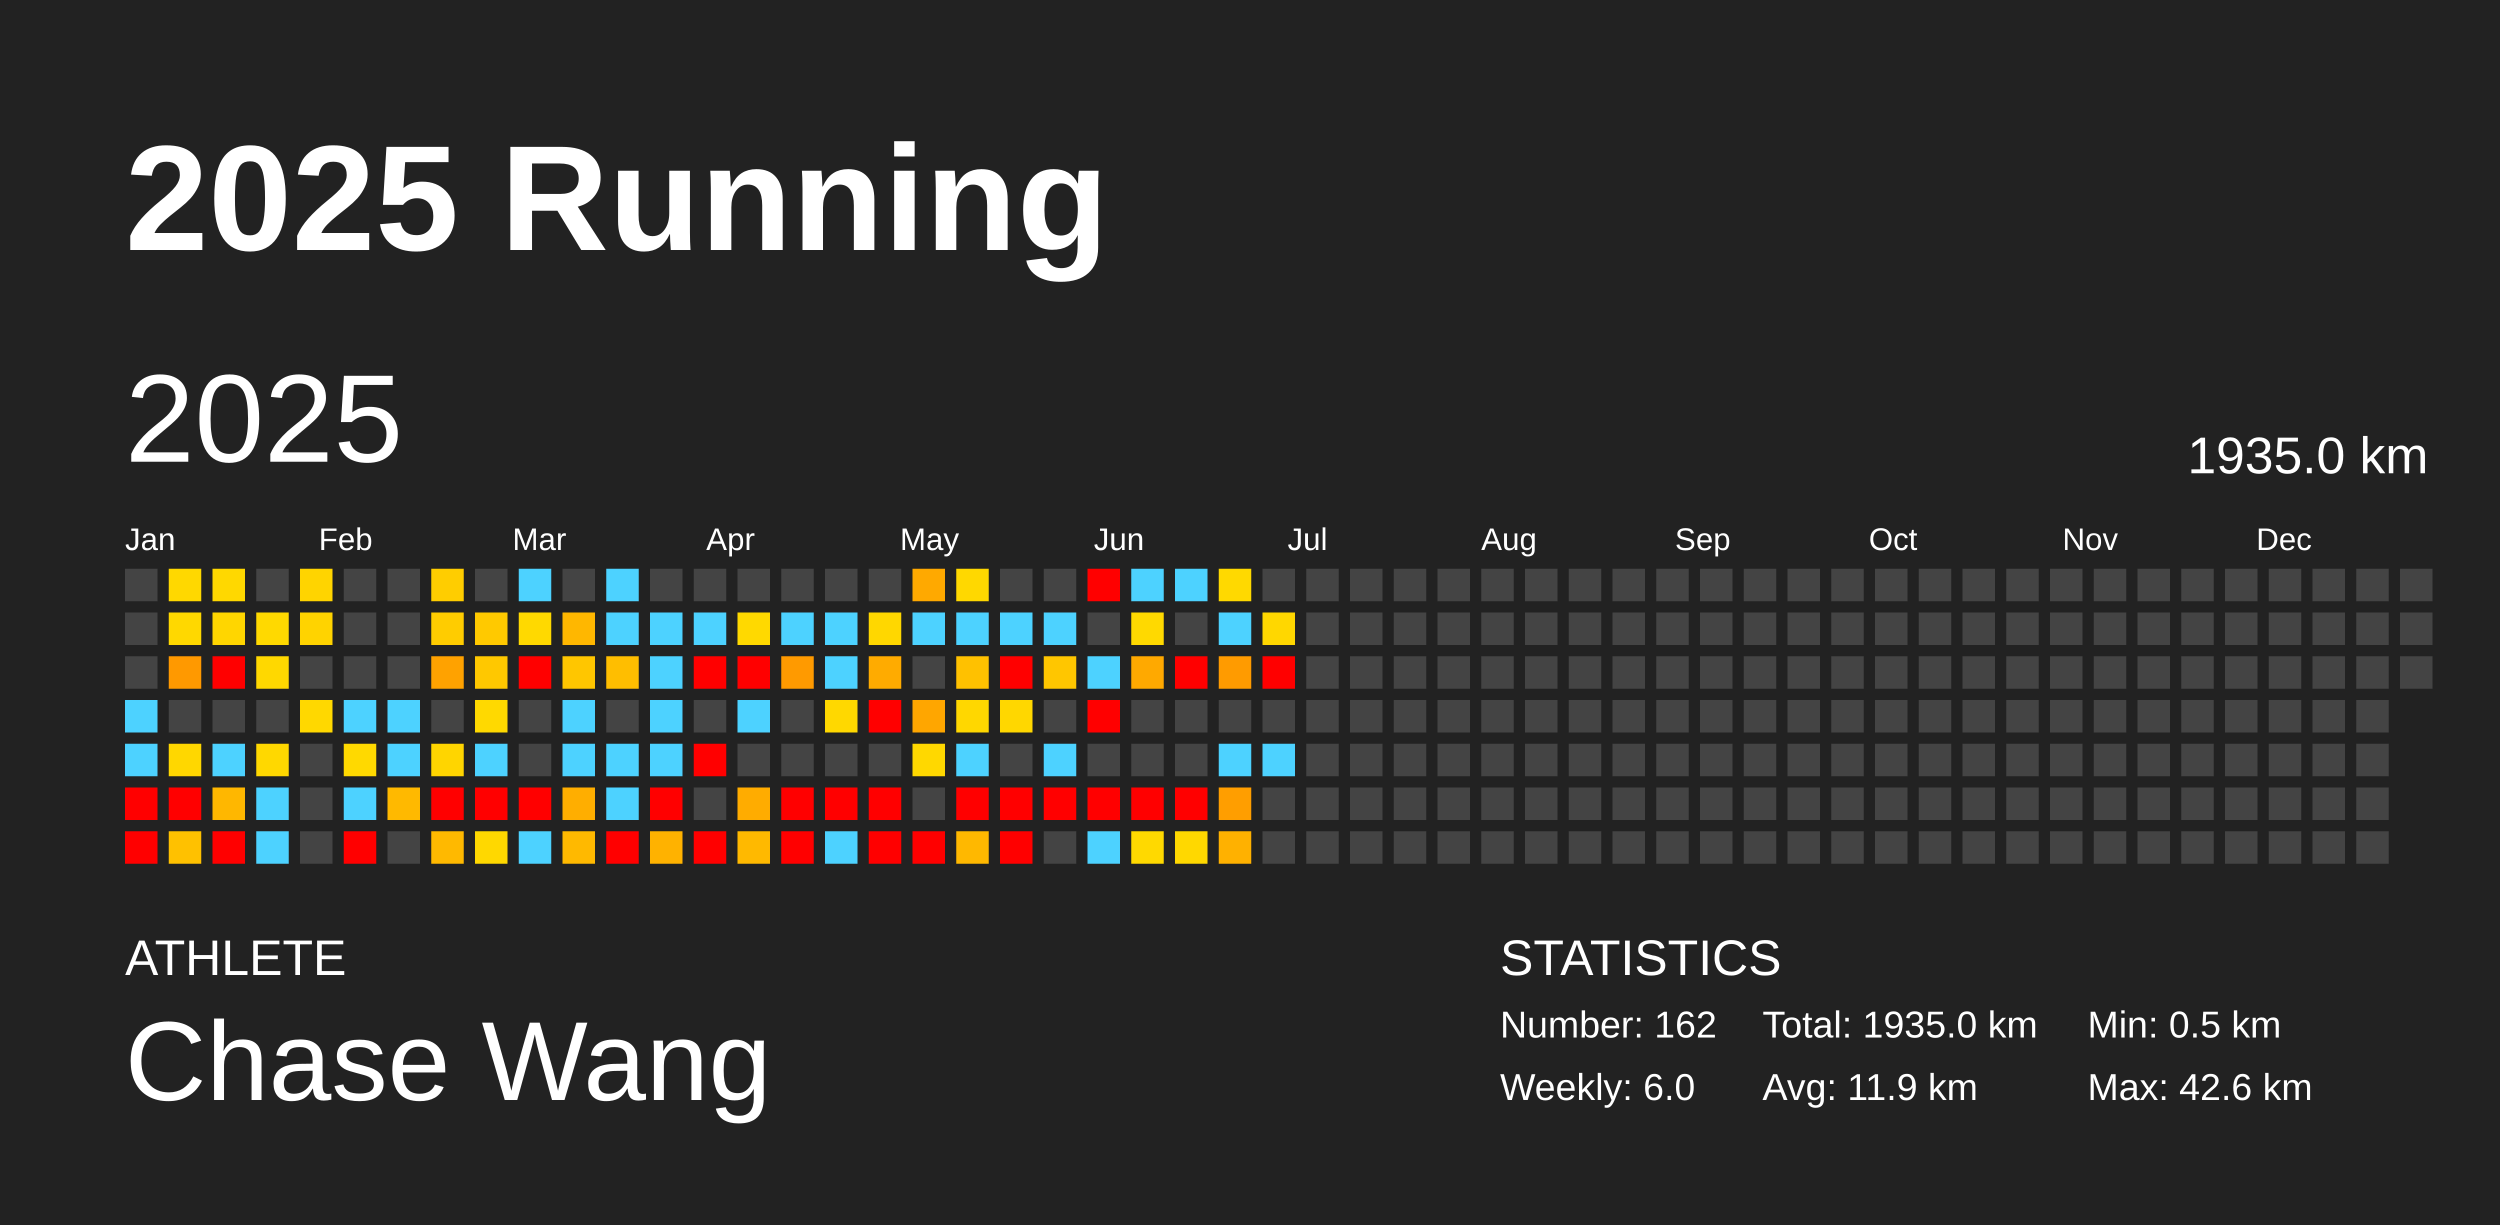
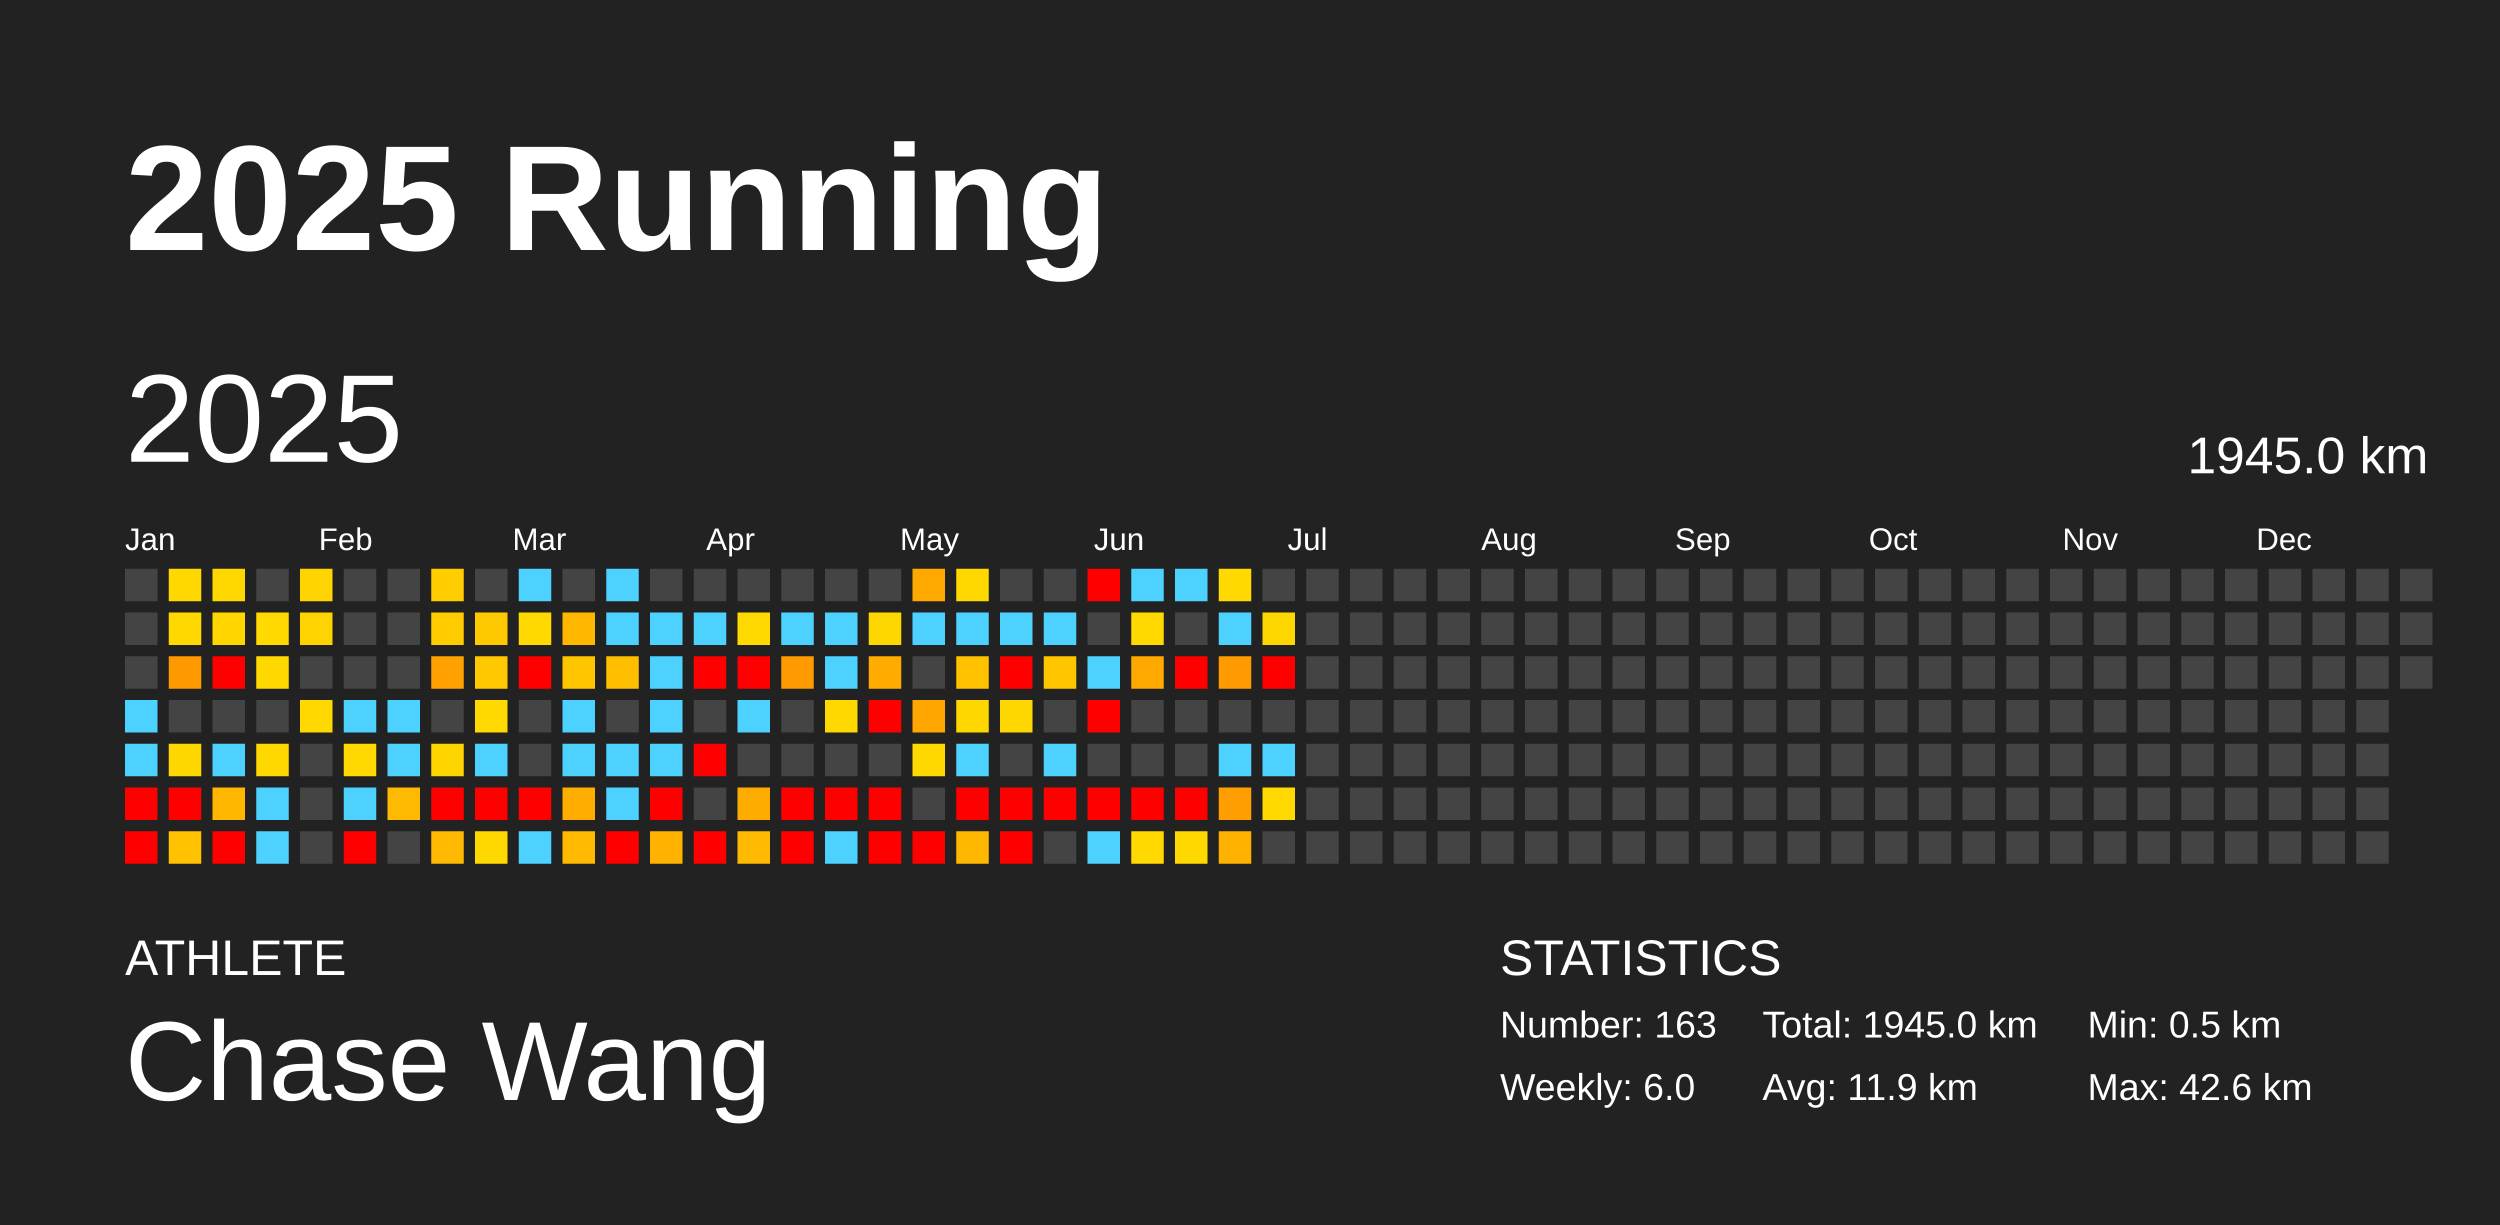
<svg xmlns="http://www.w3.org/2000/svg" baseProfile="full" height="98mm" version="1.1" viewBox="0,0,200,98" width="200mm">
  <defs />
  <rect fill="#222222" height="98" width="200" x="0" y="0" />
  <text fill="#FFFFFF" style="font-size:12px; font-family:Arial; font-weight:bold;" x="10" y="20">2025 Running</text>
  <text fill="#FFFFFF" style="font-size:4px; font-family:Arial" x="10" y="78">ATHLETE</text>
  <text fill="#FFFFFF" style="font-size:9px; font-family:Arial" x="10" y="88">Chase Wang</text>
  <text fill="#FFFFFF" style="font-size:4px; font-family:Arial" x="120" y="78">STATISTICS</text>
-   <text fill="#FFFFFF" style="font-size:3px; font-family:Arial" x="120" y="83">Number: 162</text>
+   <text fill="#FFFFFF" style="font-size:3px; font-family:Arial" x="120" y="83">Number: 163</text>
  <text fill="#FFFFFF" style="font-size:3px; font-family:Arial" x="120" y="88">Weekly: 6.0</text>
-   <text fill="#FFFFFF" style="font-size:3px; font-family:Arial" x="141" y="83">Total: 1935.0 km</text>
+   <text fill="#FFFFFF" style="font-size:3px; font-family:Arial" x="141" y="83">Total: 1945.0 km</text>
  <text fill="#FFFFFF" style="font-size:3px; font-family:Arial" x="141" y="88">Avg: 11.9 km</text>
  <text fill="#FFFFFF" style="font-size:3px; font-family:Arial" x="167" y="83">Min: 0.5 km</text>
  <text fill="#FFFFFF" style="font-size:3px; font-family:Arial" x="167" y="88">Max: 42.6 km</text>
  <text dominant-baseline="hanging" fill="#FFFFFF" style="font-size:10.0px; font-family:Arial;" x="10" y="30">2025</text>
-   <text dominant-baseline="hanging" fill="#FFFFFF" style="font-size:4.125px; font-family:Arial;" x="175" y="35">1935.0 km</text>
+   <text dominant-baseline="hanging" fill="#FFFFFF" style="font-size:4.125px; font-family:Arial;" x="175" y="35">1945.0 km</text>
  <text fill="#FFFFFF" style="font-size:2.5px; font-family:Arial" x="10.0" y="44">Jan</text>
  <text fill="#FFFFFF" style="font-size:2.5px; font-family:Arial" x="25.5" y="44">Feb</text>
  <text fill="#FFFFFF" style="font-size:2.5px; font-family:Arial" x="41.0" y="44">Mar</text>
  <text fill="#FFFFFF" style="font-size:2.5px; font-family:Arial" x="56.5" y="44">Apr</text>
  <text fill="#FFFFFF" style="font-size:2.5px; font-family:Arial" x="72.0" y="44">May</text>
  <text fill="#FFFFFF" style="font-size:2.5px; font-family:Arial" x="87.5" y="44">Jun</text>
  <text fill="#FFFFFF" style="font-size:2.5px; font-family:Arial" x="103.0" y="44">Jul</text>
  <text fill="#FFFFFF" style="font-size:2.5px; font-family:Arial" x="118.5" y="44">Aug</text>
  <text fill="#FFFFFF" style="font-size:2.5px; font-family:Arial" x="134.0" y="44">Sep</text>
  <text fill="#FFFFFF" style="font-size:2.5px; font-family:Arial" x="149.5" y="44">Oct</text>
  <text fill="#FFFFFF" style="font-size:2.5px; font-family:Arial" x="165.0" y="44">Nov</text>
  <text fill="#FFFFFF" style="font-size:2.5px; font-family:Arial" x="180.5" y="44">Dec</text>
  <rect fill="#444444" height="2.6" width="2.6" x="10.0" y="45.5" />
  <rect fill="#444444" height="2.6" width="2.6" x="10.0" y="49.0" />
  <rect fill="#444444" height="2.6" width="2.6" x="10.0" y="52.5" />
  <rect fill="#4dd2ff" height="2.6" width="2.6" x="10.0" y="56.0" />
  <rect fill="#4dd2ff" height="2.6" width="2.6" x="10.0" y="59.5" />
  <rect fill="red" height="2.6" width="2.6" x="10.0" y="63.0" />
  <rect fill="red" height="2.6" width="2.6" x="10.0" y="66.5" />
  <rect fill="#ffd800" height="2.6" width="2.6" x="13.5" y="45.5" />
  <rect fill="#ffd800" height="2.6" width="2.6" x="13.5" y="49.0" />
  <rect fill="#ff9900" height="2.6" width="2.6" x="13.5" y="52.5" />
  <rect fill="#444444" height="2.6" width="2.6" x="13.5" y="56.0" />
  <rect fill="#ffd700" height="2.6" width="2.6" x="13.5" y="59.5" />
  <rect fill="red" height="2.6" width="2.6" x="13.5" y="63.0" />
  <rect fill="#ffc100" height="2.6" width="2.6" x="13.5" y="66.5" />
  <rect fill="#ffd800" height="2.6" width="2.6" x="17.0" y="45.5" />
  <rect fill="#ffd600" height="2.6" width="2.6" x="17.0" y="49.0" />
  <rect fill="red" height="2.6" width="2.6" x="17.0" y="52.5" />
  <rect fill="#444444" height="2.6" width="2.6" x="17.0" y="56.0" />
  <rect fill="#4dd2ff" height="2.6" width="2.6" x="17.0" y="59.5" />
  <rect fill="#ffb700" height="2.6" width="2.6" x="17.0" y="63.0" />
  <rect fill="red" height="2.6" width="2.6" x="17.0" y="66.5" />
  <rect fill="#444444" height="2.6" width="2.6" x="20.5" y="45.5" />
  <rect fill="#ffd900" height="2.6" width="2.6" x="20.5" y="49.0" />
  <rect fill="#ffd800" height="2.6" width="2.6" x="20.5" y="52.5" />
  <rect fill="#444444" height="2.6" width="2.6" x="20.5" y="56.0" />
  <rect fill="#ffd800" height="2.6" width="2.6" x="20.5" y="59.5" />
  <rect fill="#4dd2ff" height="2.6" width="2.6" x="20.5" y="63.0" />
  <rect fill="#4dd2ff" height="2.6" width="2.6" x="20.5" y="66.5" />
  <rect fill="#ffd400" height="2.6" width="2.6" x="24.0" y="45.5" />
  <rect fill="#ffd300" height="2.6" width="2.6" x="24.0" y="49.0" />
  <rect fill="#444444" height="2.6" width="2.6" x="24.0" y="52.5" />
  <rect fill="#ffd800" height="2.6" width="2.6" x="24.0" y="56.0" />
  <rect fill="#444444" height="2.6" width="2.6" x="24.0" y="59.5" />
  <rect fill="#444444" height="2.6" width="2.6" x="24.0" y="63.0" />
  <rect fill="#444444" height="2.6" width="2.6" x="24.0" y="66.5" />
  <rect fill="#444444" height="2.6" width="2.6" x="27.5" y="45.5" />
  <rect fill="#444444" height="2.6" width="2.6" x="27.5" y="49.0" />
  <rect fill="#444444" height="2.6" width="2.6" x="27.5" y="52.5" />
  <rect fill="#4dd2ff" height="2.6" width="2.6" x="27.5" y="56.0" />
  <rect fill="#ffd900" height="2.6" width="2.6" x="27.5" y="59.5" />
  <rect fill="#4dd2ff" height="2.6" width="2.6" x="27.5" y="63.0" />
  <rect fill="red" height="2.6" width="2.6" x="27.5" y="66.5" />
  <rect fill="#444444" height="2.6" width="2.6" x="31.0" y="45.5" />
  <rect fill="#444444" height="2.6" width="2.6" x="31.0" y="49.0" />
  <rect fill="#444444" height="2.6" width="2.6" x="31.0" y="52.5" />
  <rect fill="#4dd2ff" height="2.6" width="2.6" x="31.0" y="56.0" />
  <rect fill="#4dd2ff" height="2.6" width="2.6" x="31.0" y="59.5" />
  <rect fill="#ffb900" height="2.6" width="2.6" x="31.0" y="63.0" />
  <rect fill="#444444" height="2.6" width="2.6" x="31.0" y="66.5" />
  <rect fill="#ffcd00" height="2.6" width="2.6" x="34.5" y="45.5" />
  <rect fill="#ffcc00" height="2.6" width="2.6" x="34.5" y="49.0" />
  <rect fill="#ffa200" height="2.6" width="2.6" x="34.5" y="52.5" />
  <rect fill="#444444" height="2.6" width="2.6" x="34.5" y="56.0" />
  <rect fill="#ffd500" height="2.6" width="2.6" x="34.5" y="59.5" />
  <rect fill="red" height="2.6" width="2.6" x="34.5" y="63.0" />
  <rect fill="#ffb900" height="2.6" width="2.6" x="34.5" y="66.5" />
  <rect fill="#444444" height="2.6" width="2.6" x="38.0" y="45.5" />
  <rect fill="#ffc900" height="2.6" width="2.6" x="38.0" y="49.0" />
  <rect fill="#ffc800" height="2.6" width="2.6" x="38.0" y="52.5" />
  <rect fill="#ffd900" height="2.6" width="2.6" x="38.0" y="56.0" />
  <rect fill="#4dd2ff" height="2.6" width="2.6" x="38.0" y="59.5" />
  <rect fill="red" height="2.6" width="2.6" x="38.0" y="63.0" />
  <rect fill="#ffd800" height="2.6" width="2.6" x="38.0" y="66.5" />
  <rect fill="#4dd2ff" height="2.6" width="2.6" x="41.5" y="45.5" />
  <rect fill="#ffd900" height="2.6" width="2.6" x="41.5" y="49.0" />
  <rect fill="red" height="2.6" width="2.6" x="41.5" y="52.5" />
  <rect fill="#444444" height="2.6" width="2.6" x="41.5" y="56.0" />
  <rect fill="#444444" height="2.6" width="2.6" x="41.5" y="59.5" />
  <rect fill="red" height="2.6" width="2.6" x="41.5" y="63.0" />
  <rect fill="#4dd2ff" height="2.6" width="2.6" x="41.5" y="66.5" />
  <rect fill="#444444" height="2.6" width="2.6" x="45.0" y="45.5" />
  <rect fill="#ffb700" height="2.6" width="2.6" x="45.0" y="49.0" />
  <rect fill="#ffc600" height="2.6" width="2.6" x="45.0" y="52.5" />
  <rect fill="#4dd2ff" height="2.6" width="2.6" x="45.0" y="56.0" />
  <rect fill="#4dd2ff" height="2.6" width="2.6" x="45.0" y="59.5" />
  <rect fill="#ffae00" height="2.6" width="2.6" x="45.0" y="63.0" />
  <rect fill="#ffb900" height="2.6" width="2.6" x="45.0" y="66.5" />
  <rect fill="#4dd2ff" height="2.6" width="2.6" x="48.5" y="45.5" />
  <rect fill="#4dd2ff" height="2.6" width="2.6" x="48.5" y="49.0" />
  <rect fill="#ffbe00" height="2.6" width="2.6" x="48.5" y="52.5" />
  <rect fill="#444444" height="2.6" width="2.6" x="48.5" y="56.0" />
  <rect fill="#4dd2ff" height="2.6" width="2.6" x="48.5" y="59.5" />
  <rect fill="#4dd2ff" height="2.6" width="2.6" x="48.5" y="63.0" />
  <rect fill="red" height="2.6" width="2.6" x="48.5" y="66.5" />
  <rect fill="#444444" height="2.6" width="2.6" x="52.0" y="45.5" />
  <rect fill="#4dd2ff" height="2.6" width="2.6" x="52.0" y="49.0" />
  <rect fill="#4dd2ff" height="2.6" width="2.6" x="52.0" y="52.5" />
  <rect fill="#4dd2ff" height="2.6" width="2.6" x="52.0" y="56.0" />
  <rect fill="#4dd2ff" height="2.6" width="2.6" x="52.0" y="59.5" />
  <rect fill="red" height="2.6" width="2.6" x="52.0" y="63.0" />
  <rect fill="#ffb200" height="2.6" width="2.6" x="52.0" y="66.5" />
  <rect fill="#444444" height="2.6" width="2.6" x="55.5" y="45.5" />
  <rect fill="#4dd2ff" height="2.6" width="2.6" x="55.5" y="49.0" />
  <rect fill="red" height="2.6" width="2.6" x="55.5" y="52.5" />
  <rect fill="#444444" height="2.6" width="2.6" x="55.5" y="56.0" />
  <rect fill="red" height="2.6" width="2.6" x="55.5" y="59.5" />
  <rect fill="#444444" height="2.6" width="2.6" x="55.5" y="63.0" />
  <rect fill="red" height="2.6" width="2.6" x="55.5" y="66.5" />
  <rect fill="#444444" height="2.6" width="2.6" x="59.0" y="45.5" />
  <rect fill="#ffd900" height="2.6" width="2.6" x="59.0" y="49.0" />
  <rect fill="red" height="2.6" width="2.6" x="59.0" y="52.5" />
  <rect fill="#4dd2ff" height="2.6" width="2.6" x="59.0" y="56.0" />
  <rect fill="#444444" height="2.6" width="2.6" x="59.0" y="59.5" />
  <rect fill="#ffac00" height="2.6" width="2.6" x="59.0" y="63.0" />
  <rect fill="#ffb900" height="2.6" width="2.6" x="59.0" y="66.5" />
  <rect fill="#444444" height="2.6" width="2.6" x="62.5" y="45.5" />
  <rect fill="#4dd2ff" height="2.6" width="2.6" x="62.5" y="49.0" />
  <rect fill="#ff9a00" height="2.6" width="2.6" x="62.5" y="52.5" />
  <rect fill="#444444" height="2.6" width="2.6" x="62.5" y="56.0" />
  <rect fill="#444444" height="2.6" width="2.6" x="62.5" y="59.5" />
  <rect fill="red" height="2.6" width="2.6" x="62.5" y="63.0" />
  <rect fill="red" height="2.6" width="2.6" x="62.5" y="66.5" />
  <rect fill="#444444" height="2.6" width="2.6" x="66.0" y="45.5" />
  <rect fill="#4dd2ff" height="2.6" width="2.6" x="66.0" y="49.0" />
  <rect fill="#4dd2ff" height="2.6" width="2.6" x="66.0" y="52.5" />
  <rect fill="#ffd800" height="2.6" width="2.6" x="66.0" y="56.0" />
  <rect fill="#444444" height="2.6" width="2.6" x="66.0" y="59.5" />
  <rect fill="red" height="2.6" width="2.6" x="66.0" y="63.0" />
  <rect fill="#4dd2ff" height="2.6" width="2.6" x="66.0" y="66.5" />
  <rect fill="#444444" height="2.6" width="2.6" x="69.5" y="45.5" />
  <rect fill="#ffd700" height="2.6" width="2.6" x="69.5" y="49.0" />
  <rect fill="#ffab00" height="2.6" width="2.6" x="69.5" y="52.5" />
  <rect fill="red" height="2.6" width="2.6" x="69.5" y="56.0" />
  <rect fill="#444444" height="2.6" width="2.6" x="69.5" y="59.5" />
  <rect fill="red" height="2.6" width="2.6" x="69.5" y="63.0" />
  <rect fill="red" height="2.6" width="2.6" x="69.5" y="66.5" />
  <rect fill="#ffa900" height="2.6" width="2.6" x="73.0" y="45.5" />
  <rect fill="#4dd2ff" height="2.6" width="2.6" x="73.0" y="49.0" />
  <rect fill="#444444" height="2.6" width="2.6" x="73.0" y="52.5" />
  <rect fill="#ffa600" height="2.6" width="2.6" x="73.0" y="56.0" />
  <rect fill="#ffd800" height="2.6" width="2.6" x="73.0" y="59.5" />
  <rect fill="#444444" height="2.6" width="2.6" x="73.0" y="63.0" />
  <rect fill="red" height="2.6" width="2.6" x="73.0" y="66.5" />
  <rect fill="#ffd800" height="2.6" width="2.6" x="76.5" y="45.5" />
  <rect fill="#4dd2ff" height="2.6" width="2.6" x="76.5" y="49.0" />
  <rect fill="#ffc100" height="2.6" width="2.6" x="76.5" y="52.5" />
  <rect fill="#ffd700" height="2.6" width="2.6" x="76.5" y="56.0" />
  <rect fill="#4dd2ff" height="2.6" width="2.6" x="76.5" y="59.5" />
  <rect fill="red" height="2.6" width="2.6" x="76.5" y="63.0" />
  <rect fill="#ffb800" height="2.6" width="2.6" x="76.5" y="66.5" />
  <rect fill="#444444" height="2.6" width="2.6" x="80.0" y="45.5" />
  <rect fill="#4dd2ff" height="2.6" width="2.6" x="80.0" y="49.0" />
  <rect fill="red" height="2.6" width="2.6" x="80.0" y="52.5" />
  <rect fill="#ffd700" height="2.6" width="2.6" x="80.0" y="56.0" />
  <rect fill="#444444" height="2.6" width="2.6" x="80.0" y="59.5" />
  <rect fill="red" height="2.6" width="2.6" x="80.0" y="63.0" />
  <rect fill="red" height="2.6" width="2.6" x="80.0" y="66.5" />
  <rect fill="#444444" height="2.6" width="2.6" x="83.5" y="45.5" />
  <rect fill="#4dd2ff" height="2.6" width="2.6" x="83.5" y="49.0" />
  <rect fill="#ffc600" height="2.6" width="2.6" x="83.5" y="52.5" />
  <rect fill="#444444" height="2.6" width="2.6" x="83.5" y="56.0" />
  <rect fill="#4dd2ff" height="2.6" width="2.6" x="83.5" y="59.5" />
  <rect fill="red" height="2.6" width="2.6" x="83.5" y="63.0" />
  <rect fill="#444444" height="2.6" width="2.6" x="83.5" y="66.5" />
  <rect fill="red" height="2.6" width="2.6" x="87.0" y="45.5" />
  <rect fill="#444444" height="2.6" width="2.6" x="87.0" y="49.0" />
  <rect fill="#4dd2ff" height="2.6" width="2.6" x="87.0" y="52.5" />
  <rect fill="red" height="2.6" width="2.6" x="87.0" y="56.0" />
  <rect fill="#444444" height="2.6" width="2.6" x="87.0" y="59.5" />
  <rect fill="red" height="2.6" width="2.6" x="87.0" y="63.0" />
  <rect fill="#4dd2ff" height="2.6" width="2.6" x="87.0" y="66.5" />
  <rect fill="#4dd2ff" height="2.6" width="2.6" x="90.5" y="45.5" />
  <rect fill="#ffd900" height="2.6" width="2.6" x="90.5" y="49.0" />
  <rect fill="#ffa900" height="2.6" width="2.6" x="90.5" y="52.5" />
  <rect fill="#444444" height="2.6" width="2.6" x="90.5" y="56.0" />
  <rect fill="#444444" height="2.6" width="2.6" x="90.5" y="59.5" />
  <rect fill="red" height="2.6" width="2.6" x="90.5" y="63.0" />
  <rect fill="#ffd900" height="2.6" width="2.6" x="90.5" y="66.5" />
  <rect fill="#4dd2ff" height="2.6" width="2.6" x="94.0" y="45.5" />
  <rect fill="#444444" height="2.6" width="2.6" x="94.0" y="49.0" />
  <rect fill="red" height="2.6" width="2.6" x="94.0" y="52.5" />
  <rect fill="#444444" height="2.6" width="2.6" x="94.0" y="56.0" />
  <rect fill="#444444" height="2.6" width="2.6" x="94.0" y="59.5" />
  <rect fill="red" height="2.6" width="2.6" x="94.0" y="63.0" />
  <rect fill="#ffd800" height="2.6" width="2.6" x="94.0" y="66.5" />
  <rect fill="#ffd900" height="2.6" width="2.6" x="97.5" y="45.5" />
  <rect fill="#4dd2ff" height="2.6" width="2.6" x="97.5" y="49.0" />
  <rect fill="#ff9b00" height="2.6" width="2.6" x="97.5" y="52.5" />
  <rect fill="#444444" height="2.6" width="2.6" x="97.5" y="56.0" />
  <rect fill="#4dd2ff" height="2.6" width="2.6" x="97.5" y="59.5" />
  <rect fill="#ff9e00" height="2.6" width="2.6" x="97.5" y="63.0" />
  <rect fill="#ffb100" height="2.6" width="2.6" x="97.5" y="66.5" />
  <rect fill="#444444" height="2.6" width="2.6" x="101.0" y="45.5" />
  <rect fill="#ffd700" height="2.6" width="2.6" x="101.0" y="49.0" />
  <rect fill="red" height="2.6" width="2.6" x="101.0" y="52.5" />
  <rect fill="#444444" height="2.6" width="2.6" x="101.0" y="56.0" />
  <rect fill="#4dd2ff" height="2.6" width="2.6" x="101.0" y="59.5" />
-   <rect fill="#444444" height="2.6" width="2.6" x="101.0" y="63.0" />
+   <rect fill="#ffd900" height="2.6" width="2.6" x="101.0" y="63.0" />
  <rect fill="#444444" height="2.6" width="2.6" x="101.0" y="66.5" />
  <rect fill="#444444" height="2.6" width="2.6" x="104.5" y="45.5" />
  <rect fill="#444444" height="2.6" width="2.6" x="104.5" y="49.0" />
  <rect fill="#444444" height="2.6" width="2.6" x="104.5" y="52.5" />
  <rect fill="#444444" height="2.6" width="2.6" x="104.5" y="56.0" />
  <rect fill="#444444" height="2.6" width="2.6" x="104.5" y="59.5" />
  <rect fill="#444444" height="2.6" width="2.6" x="104.5" y="63.0" />
  <rect fill="#444444" height="2.6" width="2.6" x="104.5" y="66.5" />
  <rect fill="#444444" height="2.6" width="2.6" x="108.0" y="45.5" />
  <rect fill="#444444" height="2.6" width="2.6" x="108.0" y="49.0" />
  <rect fill="#444444" height="2.6" width="2.6" x="108.0" y="52.5" />
  <rect fill="#444444" height="2.6" width="2.6" x="108.0" y="56.0" />
  <rect fill="#444444" height="2.6" width="2.6" x="108.0" y="59.5" />
  <rect fill="#444444" height="2.6" width="2.6" x="108.0" y="63.0" />
  <rect fill="#444444" height="2.6" width="2.6" x="108.0" y="66.5" />
  <rect fill="#444444" height="2.6" width="2.6" x="111.5" y="45.5" />
  <rect fill="#444444" height="2.6" width="2.6" x="111.5" y="49.0" />
  <rect fill="#444444" height="2.6" width="2.6" x="111.5" y="52.5" />
  <rect fill="#444444" height="2.6" width="2.6" x="111.5" y="56.0" />
  <rect fill="#444444" height="2.6" width="2.6" x="111.5" y="59.5" />
  <rect fill="#444444" height="2.6" width="2.6" x="111.5" y="63.0" />
  <rect fill="#444444" height="2.6" width="2.6" x="111.5" y="66.5" />
  <rect fill="#444444" height="2.6" width="2.6" x="115.0" y="45.5" />
  <rect fill="#444444" height="2.6" width="2.6" x="115.0" y="49.0" />
  <rect fill="#444444" height="2.6" width="2.6" x="115.0" y="52.5" />
  <rect fill="#444444" height="2.6" width="2.6" x="115.0" y="56.0" />
  <rect fill="#444444" height="2.6" width="2.6" x="115.0" y="59.5" />
  <rect fill="#444444" height="2.6" width="2.6" x="115.0" y="63.0" />
  <rect fill="#444444" height="2.6" width="2.6" x="115.0" y="66.5" />
  <rect fill="#444444" height="2.6" width="2.6" x="118.5" y="45.5" />
  <rect fill="#444444" height="2.6" width="2.6" x="118.5" y="49.0" />
  <rect fill="#444444" height="2.6" width="2.6" x="118.5" y="52.5" />
  <rect fill="#444444" height="2.6" width="2.6" x="118.5" y="56.0" />
  <rect fill="#444444" height="2.6" width="2.6" x="118.5" y="59.5" />
  <rect fill="#444444" height="2.6" width="2.6" x="118.5" y="63.0" />
  <rect fill="#444444" height="2.6" width="2.6" x="118.5" y="66.5" />
  <rect fill="#444444" height="2.6" width="2.6" x="122.0" y="45.5" />
  <rect fill="#444444" height="2.6" width="2.6" x="122.0" y="49.0" />
  <rect fill="#444444" height="2.6" width="2.6" x="122.0" y="52.5" />
  <rect fill="#444444" height="2.6" width="2.6" x="122.0" y="56.0" />
  <rect fill="#444444" height="2.6" width="2.6" x="122.0" y="59.5" />
  <rect fill="#444444" height="2.6" width="2.6" x="122.0" y="63.0" />
  <rect fill="#444444" height="2.6" width="2.6" x="122.0" y="66.5" />
  <rect fill="#444444" height="2.6" width="2.6" x="125.5" y="45.5" />
  <rect fill="#444444" height="2.6" width="2.6" x="125.5" y="49.0" />
  <rect fill="#444444" height="2.6" width="2.6" x="125.5" y="52.5" />
  <rect fill="#444444" height="2.6" width="2.6" x="125.5" y="56.0" />
  <rect fill="#444444" height="2.6" width="2.6" x="125.5" y="59.5" />
  <rect fill="#444444" height="2.6" width="2.6" x="125.5" y="63.0" />
  <rect fill="#444444" height="2.6" width="2.6" x="125.5" y="66.5" />
  <rect fill="#444444" height="2.6" width="2.6" x="129.0" y="45.5" />
  <rect fill="#444444" height="2.6" width="2.6" x="129.0" y="49.0" />
  <rect fill="#444444" height="2.6" width="2.6" x="129.0" y="52.5" />
  <rect fill="#444444" height="2.6" width="2.6" x="129.0" y="56.0" />
  <rect fill="#444444" height="2.6" width="2.6" x="129.0" y="59.5" />
  <rect fill="#444444" height="2.6" width="2.6" x="129.0" y="63.0" />
  <rect fill="#444444" height="2.6" width="2.6" x="129.0" y="66.5" />
  <rect fill="#444444" height="2.6" width="2.6" x="132.5" y="45.5" />
  <rect fill="#444444" height="2.6" width="2.6" x="132.5" y="49.0" />
  <rect fill="#444444" height="2.6" width="2.6" x="132.5" y="52.5" />
  <rect fill="#444444" height="2.6" width="2.6" x="132.5" y="56.0" />
  <rect fill="#444444" height="2.6" width="2.6" x="132.5" y="59.5" />
  <rect fill="#444444" height="2.6" width="2.6" x="132.5" y="63.0" />
  <rect fill="#444444" height="2.6" width="2.6" x="132.5" y="66.5" />
  <rect fill="#444444" height="2.6" width="2.6" x="136.0" y="45.5" />
  <rect fill="#444444" height="2.6" width="2.6" x="136.0" y="49.0" />
  <rect fill="#444444" height="2.6" width="2.6" x="136.0" y="52.5" />
  <rect fill="#444444" height="2.6" width="2.6" x="136.0" y="56.0" />
  <rect fill="#444444" height="2.6" width="2.6" x="136.0" y="59.5" />
  <rect fill="#444444" height="2.6" width="2.6" x="136.0" y="63.0" />
  <rect fill="#444444" height="2.6" width="2.6" x="136.0" y="66.5" />
  <rect fill="#444444" height="2.6" width="2.6" x="139.5" y="45.5" />
  <rect fill="#444444" height="2.6" width="2.6" x="139.5" y="49.0" />
  <rect fill="#444444" height="2.6" width="2.6" x="139.5" y="52.5" />
  <rect fill="#444444" height="2.6" width="2.6" x="139.5" y="56.0" />
  <rect fill="#444444" height="2.6" width="2.6" x="139.5" y="59.5" />
  <rect fill="#444444" height="2.6" width="2.6" x="139.5" y="63.0" />
  <rect fill="#444444" height="2.6" width="2.6" x="139.5" y="66.5" />
  <rect fill="#444444" height="2.6" width="2.6" x="143.0" y="45.5" />
  <rect fill="#444444" height="2.6" width="2.6" x="143.0" y="49.0" />
  <rect fill="#444444" height="2.6" width="2.6" x="143.0" y="52.5" />
  <rect fill="#444444" height="2.6" width="2.6" x="143.0" y="56.0" />
  <rect fill="#444444" height="2.6" width="2.6" x="143.0" y="59.5" />
  <rect fill="#444444" height="2.6" width="2.6" x="143.0" y="63.0" />
  <rect fill="#444444" height="2.6" width="2.6" x="143.0" y="66.5" />
  <rect fill="#444444" height="2.6" width="2.6" x="146.5" y="45.5" />
  <rect fill="#444444" height="2.6" width="2.6" x="146.5" y="49.0" />
  <rect fill="#444444" height="2.6" width="2.6" x="146.5" y="52.5" />
  <rect fill="#444444" height="2.6" width="2.6" x="146.5" y="56.0" />
  <rect fill="#444444" height="2.6" width="2.6" x="146.5" y="59.5" />
  <rect fill="#444444" height="2.6" width="2.6" x="146.5" y="63.0" />
  <rect fill="#444444" height="2.6" width="2.6" x="146.5" y="66.5" />
  <rect fill="#444444" height="2.6" width="2.6" x="150.0" y="45.5" />
  <rect fill="#444444" height="2.6" width="2.6" x="150.0" y="49.0" />
  <rect fill="#444444" height="2.6" width="2.6" x="150.0" y="52.5" />
  <rect fill="#444444" height="2.6" width="2.6" x="150.0" y="56.0" />
  <rect fill="#444444" height="2.6" width="2.6" x="150.0" y="59.5" />
  <rect fill="#444444" height="2.6" width="2.6" x="150.0" y="63.0" />
  <rect fill="#444444" height="2.6" width="2.6" x="150.0" y="66.5" />
  <rect fill="#444444" height="2.6" width="2.6" x="153.5" y="45.5" />
  <rect fill="#444444" height="2.6" width="2.6" x="153.5" y="49.0" />
  <rect fill="#444444" height="2.6" width="2.6" x="153.5" y="52.5" />
  <rect fill="#444444" height="2.6" width="2.6" x="153.5" y="56.0" />
  <rect fill="#444444" height="2.6" width="2.6" x="153.5" y="59.5" />
  <rect fill="#444444" height="2.6" width="2.6" x="153.5" y="63.0" />
  <rect fill="#444444" height="2.6" width="2.6" x="153.5" y="66.5" />
  <rect fill="#444444" height="2.6" width="2.6" x="157.0" y="45.5" />
  <rect fill="#444444" height="2.6" width="2.6" x="157.0" y="49.0" />
  <rect fill="#444444" height="2.6" width="2.6" x="157.0" y="52.5" />
  <rect fill="#444444" height="2.6" width="2.6" x="157.0" y="56.0" />
  <rect fill="#444444" height="2.6" width="2.6" x="157.0" y="59.5" />
  <rect fill="#444444" height="2.6" width="2.6" x="157.0" y="63.0" />
  <rect fill="#444444" height="2.6" width="2.6" x="157.0" y="66.5" />
  <rect fill="#444444" height="2.6" width="2.6" x="160.5" y="45.5" />
  <rect fill="#444444" height="2.6" width="2.6" x="160.5" y="49.0" />
  <rect fill="#444444" height="2.6" width="2.6" x="160.5" y="52.5" />
  <rect fill="#444444" height="2.6" width="2.6" x="160.5" y="56.0" />
  <rect fill="#444444" height="2.6" width="2.6" x="160.5" y="59.5" />
  <rect fill="#444444" height="2.6" width="2.6" x="160.5" y="63.0" />
  <rect fill="#444444" height="2.6" width="2.6" x="160.5" y="66.5" />
  <rect fill="#444444" height="2.6" width="2.6" x="164.0" y="45.5" />
  <rect fill="#444444" height="2.6" width="2.6" x="164.0" y="49.0" />
  <rect fill="#444444" height="2.6" width="2.6" x="164.0" y="52.5" />
  <rect fill="#444444" height="2.6" width="2.6" x="164.0" y="56.0" />
  <rect fill="#444444" height="2.6" width="2.6" x="164.0" y="59.5" />
  <rect fill="#444444" height="2.6" width="2.6" x="164.0" y="63.0" />
  <rect fill="#444444" height="2.6" width="2.6" x="164.0" y="66.5" />
  <rect fill="#444444" height="2.6" width="2.6" x="167.5" y="45.5" />
  <rect fill="#444444" height="2.6" width="2.6" x="167.5" y="49.0" />
  <rect fill="#444444" height="2.6" width="2.6" x="167.5" y="52.5" />
  <rect fill="#444444" height="2.6" width="2.6" x="167.5" y="56.0" />
  <rect fill="#444444" height="2.6" width="2.6" x="167.5" y="59.5" />
  <rect fill="#444444" height="2.6" width="2.6" x="167.5" y="63.0" />
  <rect fill="#444444" height="2.6" width="2.6" x="167.5" y="66.5" />
  <rect fill="#444444" height="2.6" width="2.6" x="171.0" y="45.5" />
  <rect fill="#444444" height="2.6" width="2.6" x="171.0" y="49.0" />
  <rect fill="#444444" height="2.6" width="2.6" x="171.0" y="52.5" />
  <rect fill="#444444" height="2.6" width="2.6" x="171.0" y="56.0" />
  <rect fill="#444444" height="2.6" width="2.6" x="171.0" y="59.5" />
  <rect fill="#444444" height="2.6" width="2.6" x="171.0" y="63.0" />
  <rect fill="#444444" height="2.6" width="2.6" x="171.0" y="66.5" />
  <rect fill="#444444" height="2.6" width="2.6" x="174.5" y="45.5" />
  <rect fill="#444444" height="2.6" width="2.6" x="174.5" y="49.0" />
  <rect fill="#444444" height="2.6" width="2.6" x="174.5" y="52.5" />
  <rect fill="#444444" height="2.6" width="2.6" x="174.5" y="56.0" />
  <rect fill="#444444" height="2.6" width="2.6" x="174.5" y="59.5" />
  <rect fill="#444444" height="2.6" width="2.6" x="174.5" y="63.0" />
  <rect fill="#444444" height="2.6" width="2.6" x="174.5" y="66.5" />
  <rect fill="#444444" height="2.6" width="2.6" x="178.0" y="45.5" />
  <rect fill="#444444" height="2.6" width="2.6" x="178.0" y="49.0" />
  <rect fill="#444444" height="2.6" width="2.6" x="178.0" y="52.5" />
  <rect fill="#444444" height="2.6" width="2.6" x="178.0" y="56.0" />
  <rect fill="#444444" height="2.6" width="2.6" x="178.0" y="59.5" />
  <rect fill="#444444" height="2.6" width="2.6" x="178.0" y="63.0" />
  <rect fill="#444444" height="2.6" width="2.6" x="178.0" y="66.5" />
  <rect fill="#444444" height="2.6" width="2.6" x="181.5" y="45.5" />
  <rect fill="#444444" height="2.6" width="2.6" x="181.5" y="49.0" />
  <rect fill="#444444" height="2.6" width="2.6" x="181.5" y="52.5" />
  <rect fill="#444444" height="2.6" width="2.6" x="181.5" y="56.0" />
  <rect fill="#444444" height="2.6" width="2.6" x="181.5" y="59.5" />
  <rect fill="#444444" height="2.6" width="2.6" x="181.5" y="63.0" />
  <rect fill="#444444" height="2.6" width="2.6" x="181.5" y="66.5" />
  <rect fill="#444444" height="2.6" width="2.6" x="185.0" y="45.5" />
  <rect fill="#444444" height="2.6" width="2.6" x="185.0" y="49.0" />
  <rect fill="#444444" height="2.6" width="2.6" x="185.0" y="52.5" />
  <rect fill="#444444" height="2.6" width="2.6" x="185.0" y="56.0" />
  <rect fill="#444444" height="2.6" width="2.6" x="185.0" y="59.5" />
  <rect fill="#444444" height="2.6" width="2.6" x="185.0" y="63.0" />
  <rect fill="#444444" height="2.6" width="2.6" x="185.0" y="66.5" />
  <rect fill="#444444" height="2.6" width="2.6" x="188.5" y="45.5" />
  <rect fill="#444444" height="2.6" width="2.6" x="188.5" y="49.0" />
  <rect fill="#444444" height="2.6" width="2.6" x="188.5" y="52.5" />
  <rect fill="#444444" height="2.6" width="2.6" x="188.5" y="56.0" />
  <rect fill="#444444" height="2.6" width="2.6" x="188.5" y="59.5" />
  <rect fill="#444444" height="2.6" width="2.6" x="188.5" y="63.0" />
  <rect fill="#444444" height="2.6" width="2.6" x="188.5" y="66.5" />
  <rect fill="#444444" height="2.6" width="2.6" x="192.0" y="45.5" />
  <rect fill="#444444" height="2.6" width="2.6" x="192.0" y="49.0" />
  <rect fill="#444444" height="2.6" width="2.6" x="192.0" y="52.5" />
</svg>
